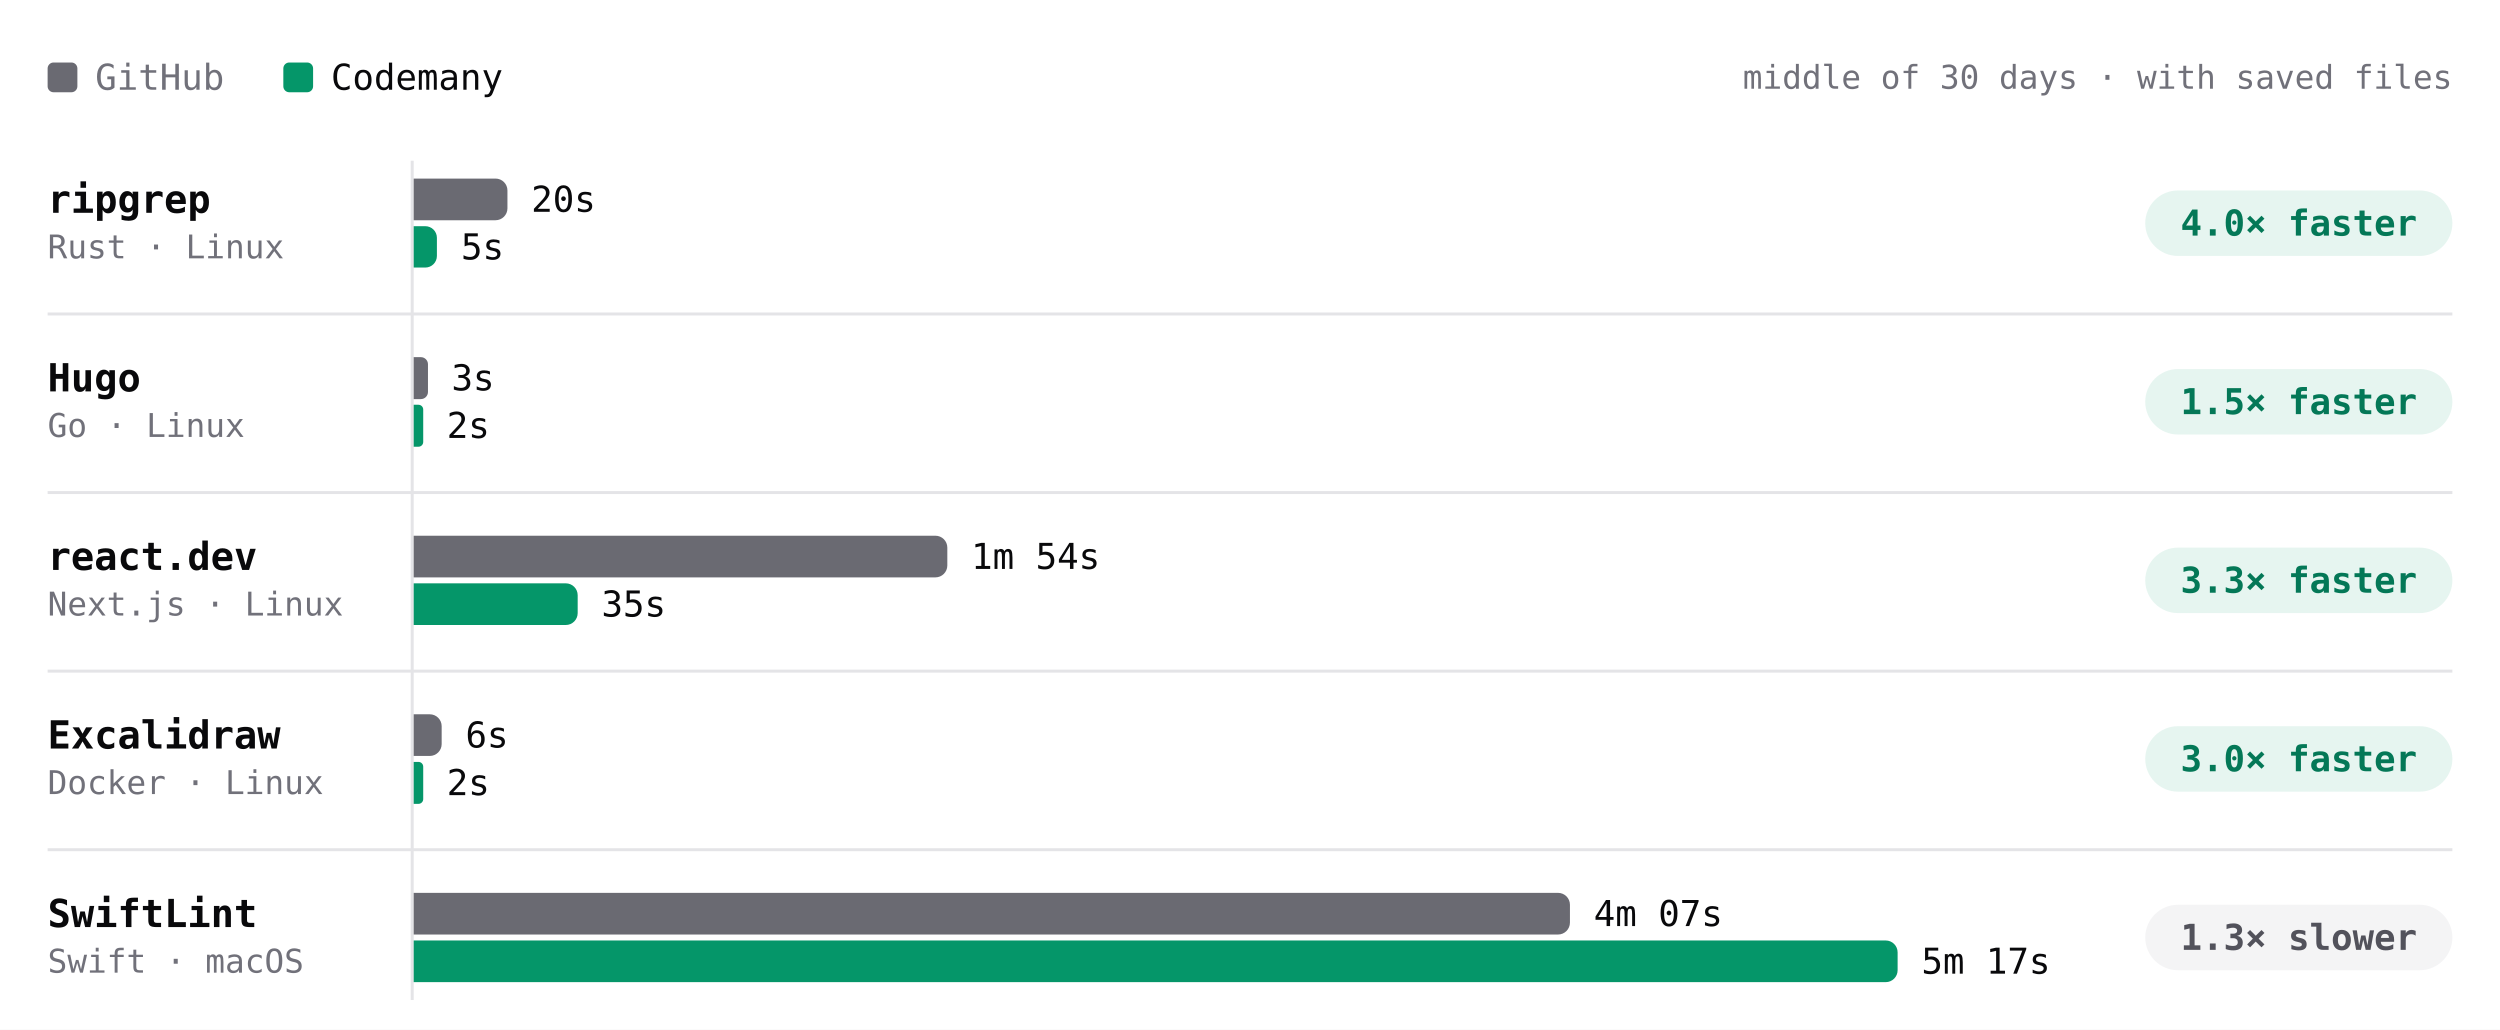
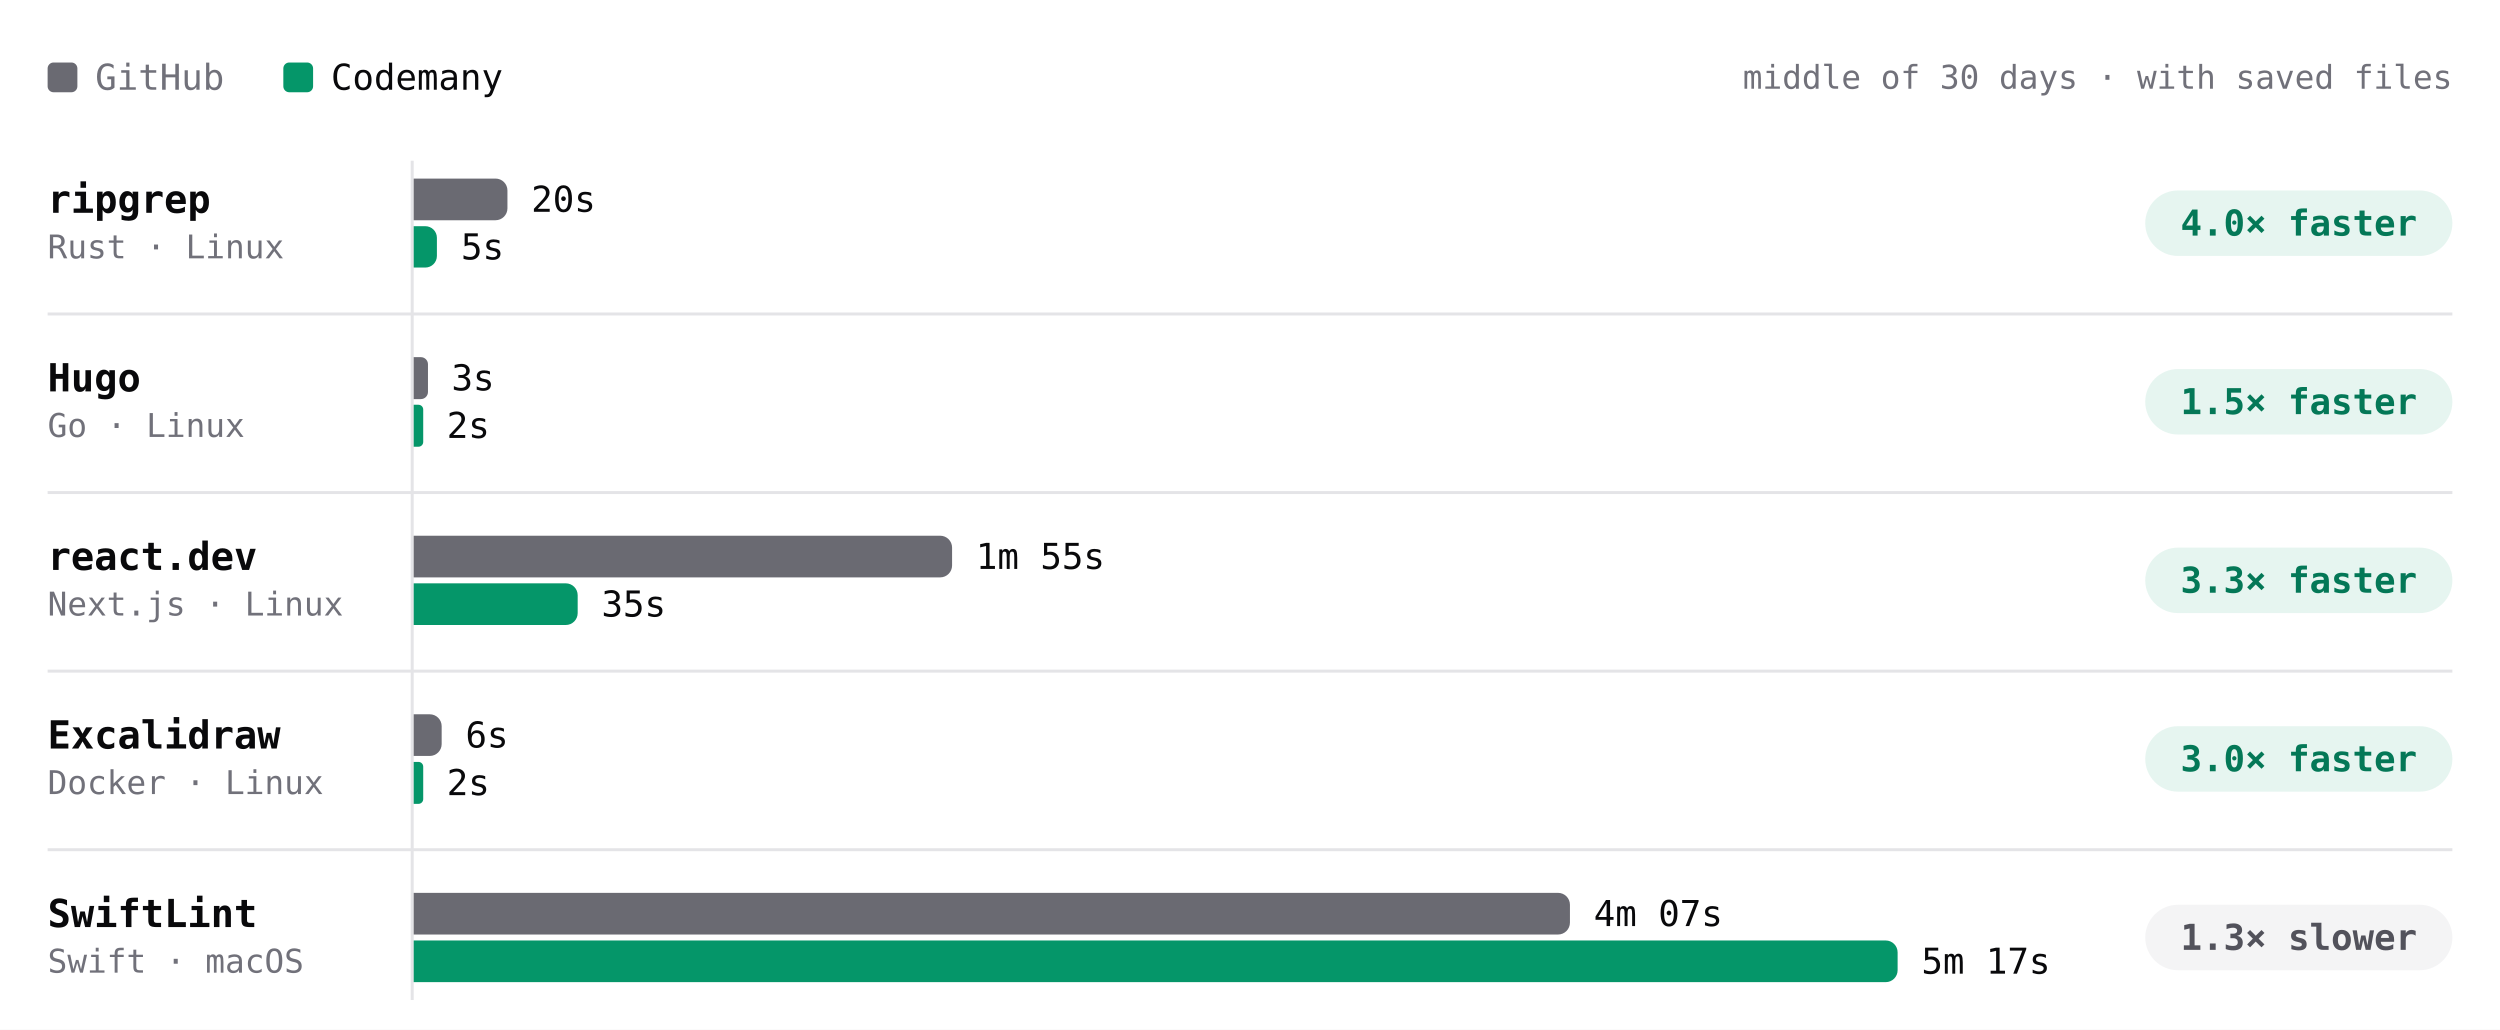
- <svg xmlns="http://www.w3.org/2000/svg" viewBox="0 0 840 346" width="840" height="346" role="img" aria-label="Build time per project, middle of 30 days · with saved files. ripgrep: GitHub 20s, Codemany 5s, 4.0× faster; Hugo: GitHub 3s, Codemany 2s, 1.5× faster; react.dev: GitHub 1m 54s, Codemany 35s, 3.3× faster; Excalidraw: GitHub 6s, Codemany 2s, 3.0× faster; SwiftLint: GitHub 4m 07s, Codemany 5m 17s, 1.3× slower." font-family="'JetBrains Mono', ui-monospace, SFMono-Regular, Menlo, monospace" style="max-width:100%;height:auto;font-variant-numeric:tabular-nums">
+ <svg xmlns="http://www.w3.org/2000/svg" viewBox="0 0 840 346" width="840" height="346" role="img" aria-label="Build time per project, middle of 30 days · with saved files. ripgrep: GitHub 20s, Codemany 5s, 4.0× faster; Hugo: GitHub 3s, Codemany 2s, 1.5× faster; react.dev: GitHub 1m 55s, Codemany 35s, 3.3× faster; Excalidraw: GitHub 6s, Codemany 2s, 3.0× faster; SwiftLint: GitHub 4m 07s, Codemany 5m 17s, 1.3× slower." font-family="'JetBrains Mono', ui-monospace, SFMono-Regular, Menlo, monospace" style="max-width:100%;height:auto;font-variant-numeric:tabular-nums">
  <rect width="840" height="346" fill="#ffffff" />
  <rect x="16" y="21" width="10" height="10" rx="2" fill="#6a6a72" />
  <text x="32" y="26" font-size="12" fill="#71717a" dominant-baseline="central">GitHub</text>
  <rect x="95.2" y="21" width="10" height="10" rx="2" fill="#059669" />
  <text x="111.2" y="26" font-size="12" fill="#09090b" dominant-baseline="central">Codemany</text>
  <text x="824" y="26" font-size="11" fill="#71717a" text-anchor="end" dominant-baseline="central">middle of 30 days · with saved files</text>
  <path d="M138.5 54L138.5 336" stroke="#e4e4e7" stroke-width="1" fill="none" />
  <text x="16" y="67" font-size="13" fill="#09090b" font-weight="600" dominant-baseline="central">ripgrep</text>
  <text x="16" y="83" font-size="11" fill="#71717a" dominant-baseline="central">Rust · Linux</text>
-   <g class="bench-mark" data-tip="ripgrep · GitHub · 20s · middle of 11 runs" data-href="https://github.com/codemanyhq/bench-private/actions/runs/43430424059/job/131902291531" style="cursor:pointer">
+   <g class="bench-mark" data-tip="ripgrep · GitHub · 20s · middle of 12 runs" data-href="https://github.com/codemanyhq/bench-private/actions/runs/43593333129/job/132442539393" style="cursor:pointer">
    <rect x="139" y="59" width="549.8" height="16" fill="#ffffff" fill-opacity="0" />
    <path d="M139 60h27.5a4 4 0 0 1 4 4v6a4 4 0 0 1 -4 4h-27.5z" fill="#6a6a72" />
    <text x="178.5" y="67" font-size="12" fill="#09090b" dominant-baseline="central">20s</text>
  </g>
-   <g class="bench-mark" data-tip="ripgrep · Codemany · 5s · middle of 11 runs" data-href="https://github.com/codemanyhq/bench/actions/runs/43413705429/job/131866180445" style="cursor:pointer">
+   <g class="bench-mark" data-tip="ripgrep · Codemany · 5s · middle of 12 runs" data-href="https://github.com/codemanyhq/bench/actions/runs/43585486170/job/132429849610" style="cursor:pointer">
    <rect x="139" y="75" width="549.8" height="16" fill="#ffffff" fill-opacity="0" />
    <path d="M139 76h3.9a3.9 3.9 0 0 1 3.9 3.9v6.1a3.9 3.9 0 0 1 -3.9 3.9h-3.9z" fill="#059669" />
    <text x="154.9" y="83" font-size="12" fill="#09090b" dominant-baseline="central">5s</text>
  </g>
  <rect x="720.8" y="64" width="103.2" height="22" rx="11" fill="rgba(5,150,105,0.10)" />
  <text x="772.4" y="75" font-size="12" fill="#047857" font-weight="600" text-anchor="middle" dominant-baseline="central">4.0× faster</text>
  <text x="16" y="127" font-size="13" fill="#09090b" font-weight="600" dominant-baseline="central">Hugo</text>
  <text x="16" y="143" font-size="11" fill="#71717a" dominant-baseline="central">Go · Linux</text>
-   <g class="bench-mark" data-tip="Hugo · GitHub · 3s · middle of 11 runs" data-href="https://github.com/codemanyhq/bench-private/actions/runs/43430424059/job/131902291506" style="cursor:pointer">
+   <g class="bench-mark" data-tip="Hugo · GitHub · 3s · middle of 12 runs" data-href="https://github.com/codemanyhq/bench-private/actions/runs/43593333129/job/132442539486" style="cursor:pointer">
    <rect x="139" y="119" width="549.8" height="16" fill="#ffffff" fill-opacity="0" />
    <path d="M139 120h2.4a2.4 2.4 0 0 1 2.4 2.4v9.3a2.4 2.4 0 0 1 -2.4 2.4h-2.4z" fill="#6a6a72" />
    <text x="151.7" y="127" font-size="12" fill="#09090b" dominant-baseline="central">3s</text>
  </g>
-   <g class="bench-mark" data-tip="Hugo · Codemany · 2s · middle of 11 runs" data-href="https://github.com/codemanyhq/bench/actions/runs/43413705429/job/131866245068" style="cursor:pointer">
+   <g class="bench-mark" data-tip="Hugo · Codemany · 2s · middle of 12 runs" data-href="https://github.com/codemanyhq/bench/actions/runs/43585486170/job/132429848747" style="cursor:pointer">
    <rect x="139" y="135" width="549.8" height="16" fill="#ffffff" fill-opacity="0" />
    <path d="M139 136h1.6a1.6 1.6 0 0 1 1.6 1.6v10.9a1.6 1.6 0 0 1 -1.6 1.6h-1.6z" fill="#059669" />
    <text x="150.1" y="143" font-size="12" fill="#09090b" dominant-baseline="central">2s</text>
  </g>
  <rect x="720.8" y="124" width="103.2" height="22" rx="11" fill="rgba(5,150,105,0.10)" />
  <text x="772.4" y="135" font-size="12" fill="#047857" font-weight="600" text-anchor="middle" dominant-baseline="central">1.5× faster</text>
  <path d="M16 105.5L824 105.5" stroke="#e4e4e7" stroke-width="1" fill="none" />
  <text x="16" y="187" font-size="13" fill="#09090b" font-weight="600" dominant-baseline="central">react.dev</text>
  <text x="16" y="203" font-size="11" fill="#71717a" dominant-baseline="central">Next.js · Linux</text>
-   <g class="bench-mark" data-tip="react.dev · GitHub · 1m 54s · middle of 10 runs" data-href="https://github.com/codemanyhq/bench-private/actions/runs/43430424059/job/131902291606" style="cursor:pointer">
+   <g class="bench-mark" data-tip="react.dev · GitHub · 1m 55s · middle of 11 runs" data-href="https://github.com/codemanyhq/bench-private/actions/runs/43593333129/job/132442539359" style="cursor:pointer">
    <rect x="139" y="179" width="549.8" height="16" fill="#ffffff" fill-opacity="0" />
-     <path d="M139 180h175.3a4 4 0 0 1 4 4v6a4 4 0 0 1 -4 4h-175.3z" fill="#6a6a72" />
-     <text x="326.3" y="187" font-size="12" fill="#09090b" dominant-baseline="central">1m 54s</text>
+     <path d="M139 180h176.9a4 4 0 0 1 4 4v6a4 4 0 0 1 -4 4h-176.9z" fill="#6a6a72" />
+     <text x="327.9" y="187" font-size="12" fill="#09090b" dominant-baseline="central">1m 55s</text>
  </g>
-   <g class="bench-mark" data-tip="react.dev · Codemany · 35s · middle of 10 runs" data-href="https://github.com/codemanyhq/bench/actions/runs/43413705429/job/131866180424" style="cursor:pointer">
+   <g class="bench-mark" data-tip="react.dev · Codemany · 35s · middle of 11 runs" data-href="https://github.com/codemanyhq/bench/actions/runs/43585486170/job/132429815492" style="cursor:pointer">
    <rect x="139" y="195" width="549.8" height="16" fill="#ffffff" fill-opacity="0" />
    <path d="M139 196h51.1a4 4 0 0 1 4 4v6a4 4 0 0 1 -4 4h-51.1z" fill="#059669" />
    <text x="202.1" y="203" font-size="12" fill="#09090b" dominant-baseline="central">35s</text>
  </g>
  <rect x="720.8" y="184" width="103.2" height="22" rx="11" fill="rgba(5,150,105,0.10)" />
  <text x="772.4" y="195" font-size="12" fill="#047857" font-weight="600" text-anchor="middle" dominant-baseline="central">3.3× faster</text>
  <path d="M16 165.5L824 165.5" stroke="#e4e4e7" stroke-width="1" fill="none" />
  <text x="16" y="247" font-size="13" fill="#09090b" font-weight="600" dominant-baseline="central">Excalidraw</text>
  <text x="16" y="263" font-size="11" fill="#71717a" dominant-baseline="central">Docker · Linux</text>
  <g class="bench-mark" data-tip="Excalidraw · GitHub · 6s · middle of 1 run" data-href="https://github.com/codemanyhq/bench-private/actions/runs/42342779574/job/128313955233" style="cursor:pointer">
    <rect x="139" y="239" width="549.8" height="16" fill="#ffffff" fill-opacity="0" />
    <path d="M139 240h5.4a4 4 0 0 1 4 4v6a4 4 0 0 1 -4 4h-5.4z" fill="#6a6a72" />
    <text x="156.4" y="247" font-size="12" fill="#09090b" dominant-baseline="central">6s</text>
  </g>
  <g class="bench-mark" data-tip="Excalidraw · Codemany · 2s · middle of 1 run" data-href="https://github.com/codemanyhq/bench/actions/runs/42363100897/job/128383571179" style="cursor:pointer">
    <rect x="139" y="255" width="549.8" height="16" fill="#ffffff" fill-opacity="0" />
    <path d="M139 256h1.6a1.6 1.6 0 0 1 1.6 1.6v10.9a1.6 1.6 0 0 1 -1.6 1.6h-1.6z" fill="#059669" />
    <text x="150.1" y="263" font-size="12" fill="#09090b" dominant-baseline="central">2s</text>
  </g>
  <rect x="720.8" y="244" width="103.2" height="22" rx="11" fill="rgba(5,150,105,0.10)" />
  <text x="772.4" y="255" font-size="12" fill="#047857" font-weight="600" text-anchor="middle" dominant-baseline="central">3.0× faster</text>
  <path d="M16 225.5L824 225.5" stroke="#e4e4e7" stroke-width="1" fill="none" />
  <text x="16" y="307" font-size="13" fill="#09090b" font-weight="600" dominant-baseline="central">SwiftLint</text>
  <text x="16" y="323" font-size="11" fill="#71717a" dominant-baseline="central">Swift · macOS</text>
  <g class="bench-mark" data-tip="SwiftLint · GitHub · 4m 07s · middle of 17 runs" data-href="https://github.com/codemanyhq/bench/actions/runs/43585486170/job/132429816491" style="cursor:pointer">
    <rect x="139" y="299" width="549.8" height="16" fill="#ffffff" fill-opacity="0" />
    <path d="M139 300h384.5a4 4 0 0 1 4 4v6a4 4 0 0 1 -4 4h-384.5z" fill="#6a6a72" />
    <text x="535.5" y="307" font-size="12" fill="#09090b" dominant-baseline="central">4m 07s</text>
  </g>
  <g class="bench-mark" data-tip="SwiftLint · Codemany · 5m 17s · middle of 17 runs" data-href="https://github.com/codemanyhq/bench/actions/runs/43585486170/job/132429842715" style="cursor:pointer">
    <rect x="139" y="315" width="549.8" height="16" fill="#ffffff" fill-opacity="0" />
    <path d="M139 316h494.6a4 4 0 0 1 4 4v6a4 4 0 0 1 -4 4h-494.6z" fill="#059669" />
    <text x="645.6" y="323" font-size="12" fill="#09090b" dominant-baseline="central">5m 17s</text>
  </g>
  <rect x="720.8" y="304" width="103.2" height="22" rx="11" fill="#f4f4f5" />
  <text x="772.4" y="315" font-size="12" fill="#52525b" font-weight="600" text-anchor="middle" dominant-baseline="central">1.3× slower</text>
  <path d="M16 285.5L824 285.5" stroke="#e4e4e7" stroke-width="1" fill="none" />
</svg>
